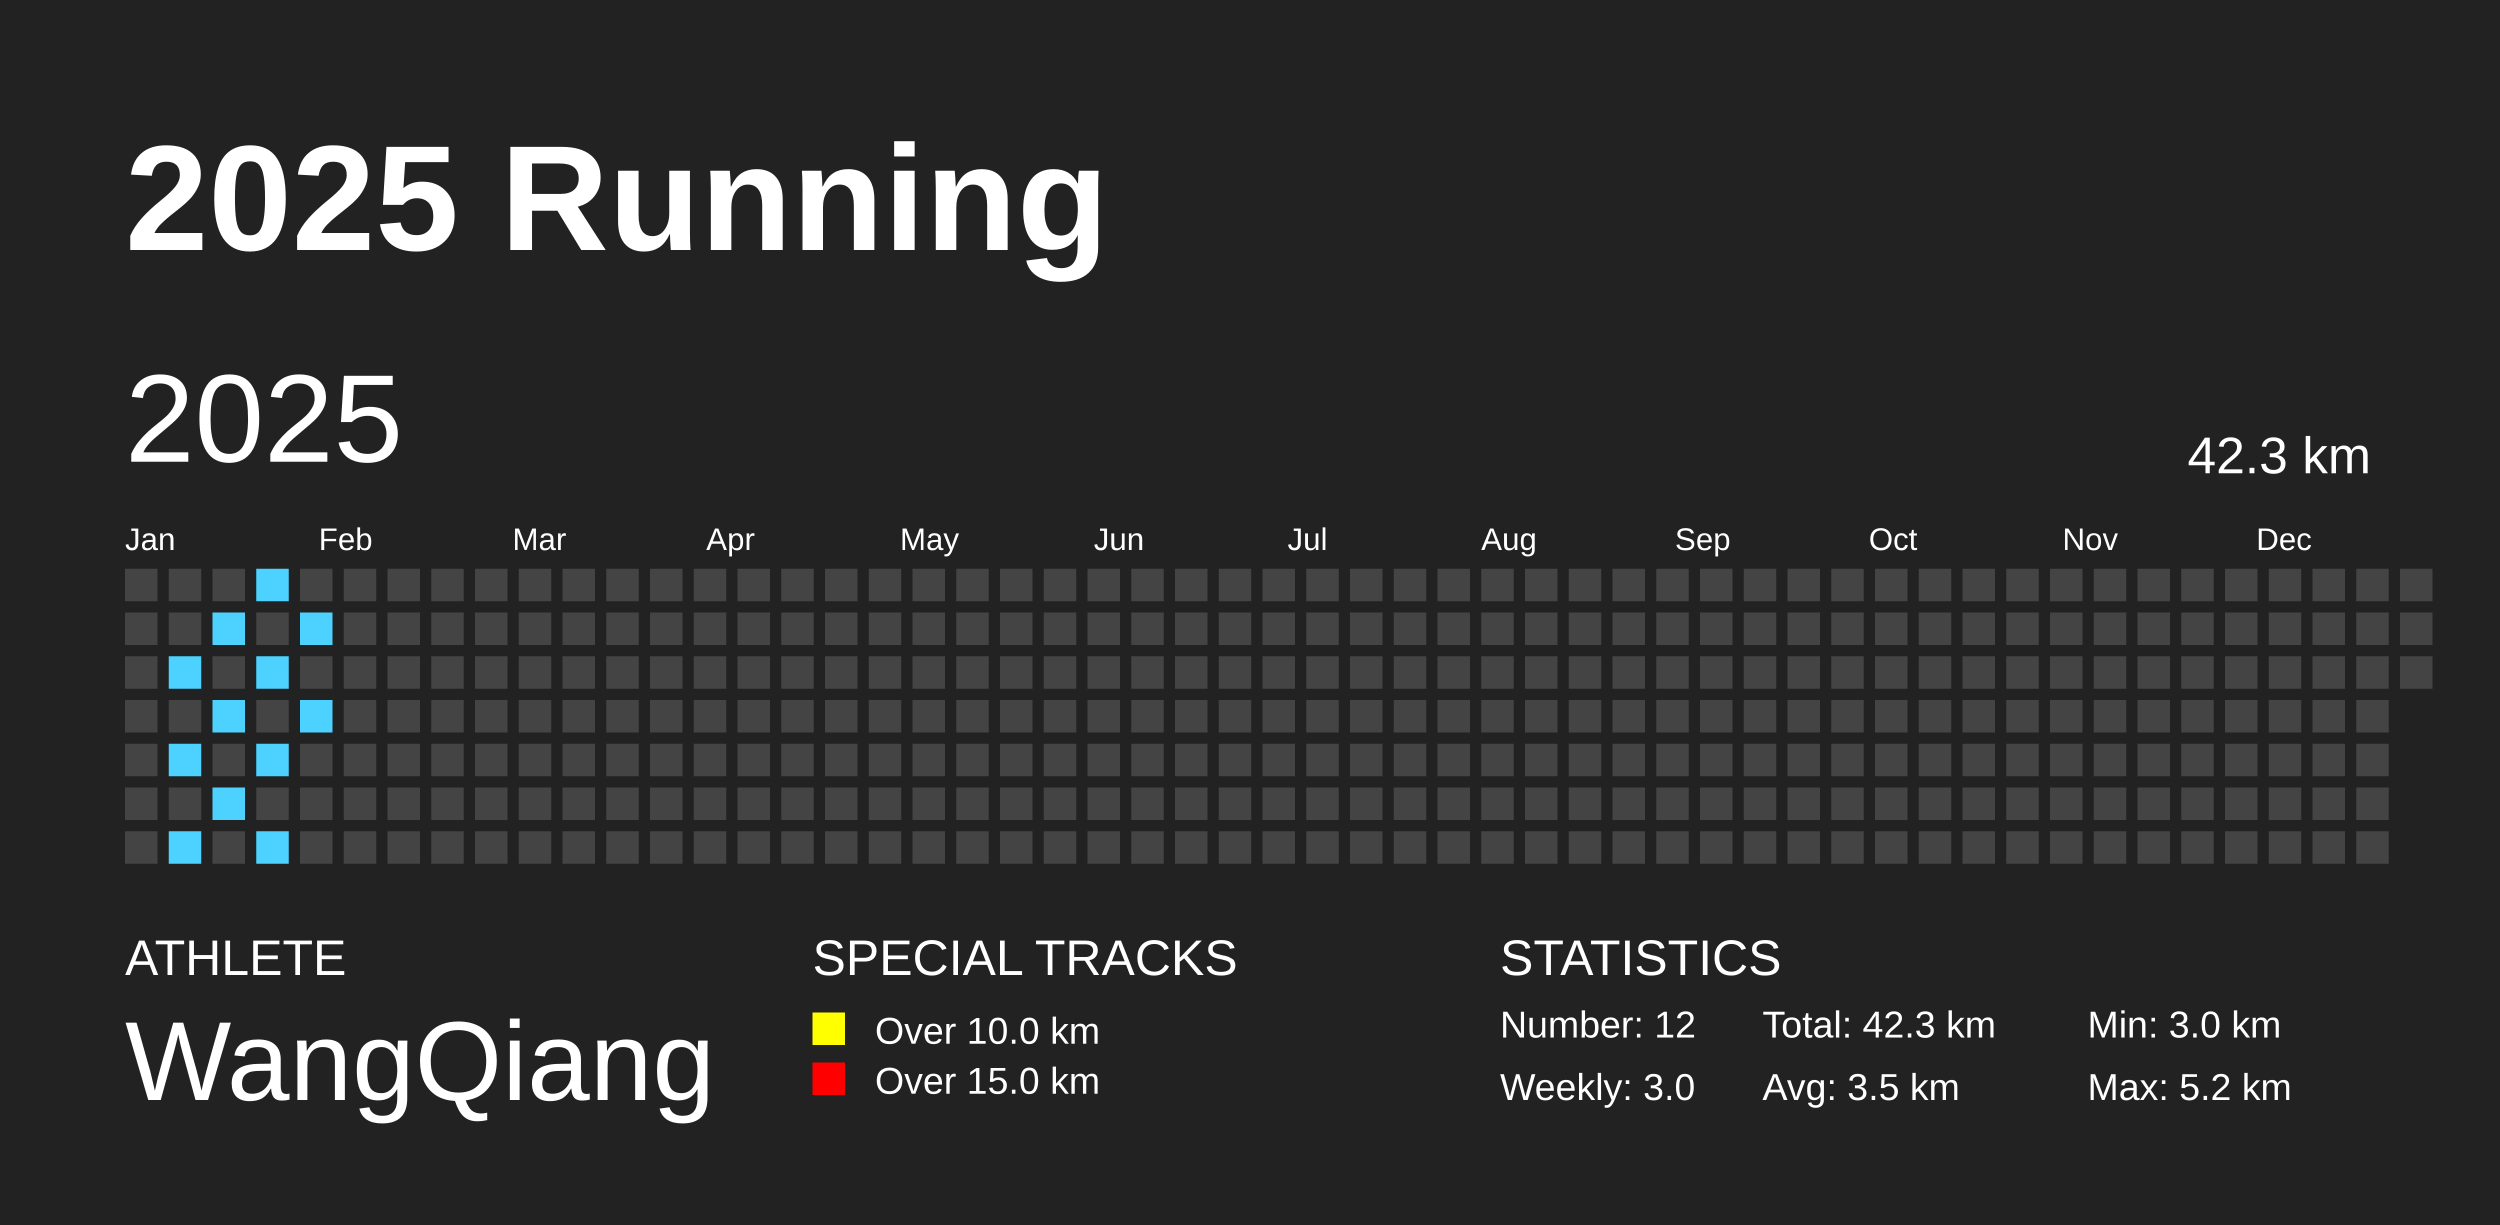
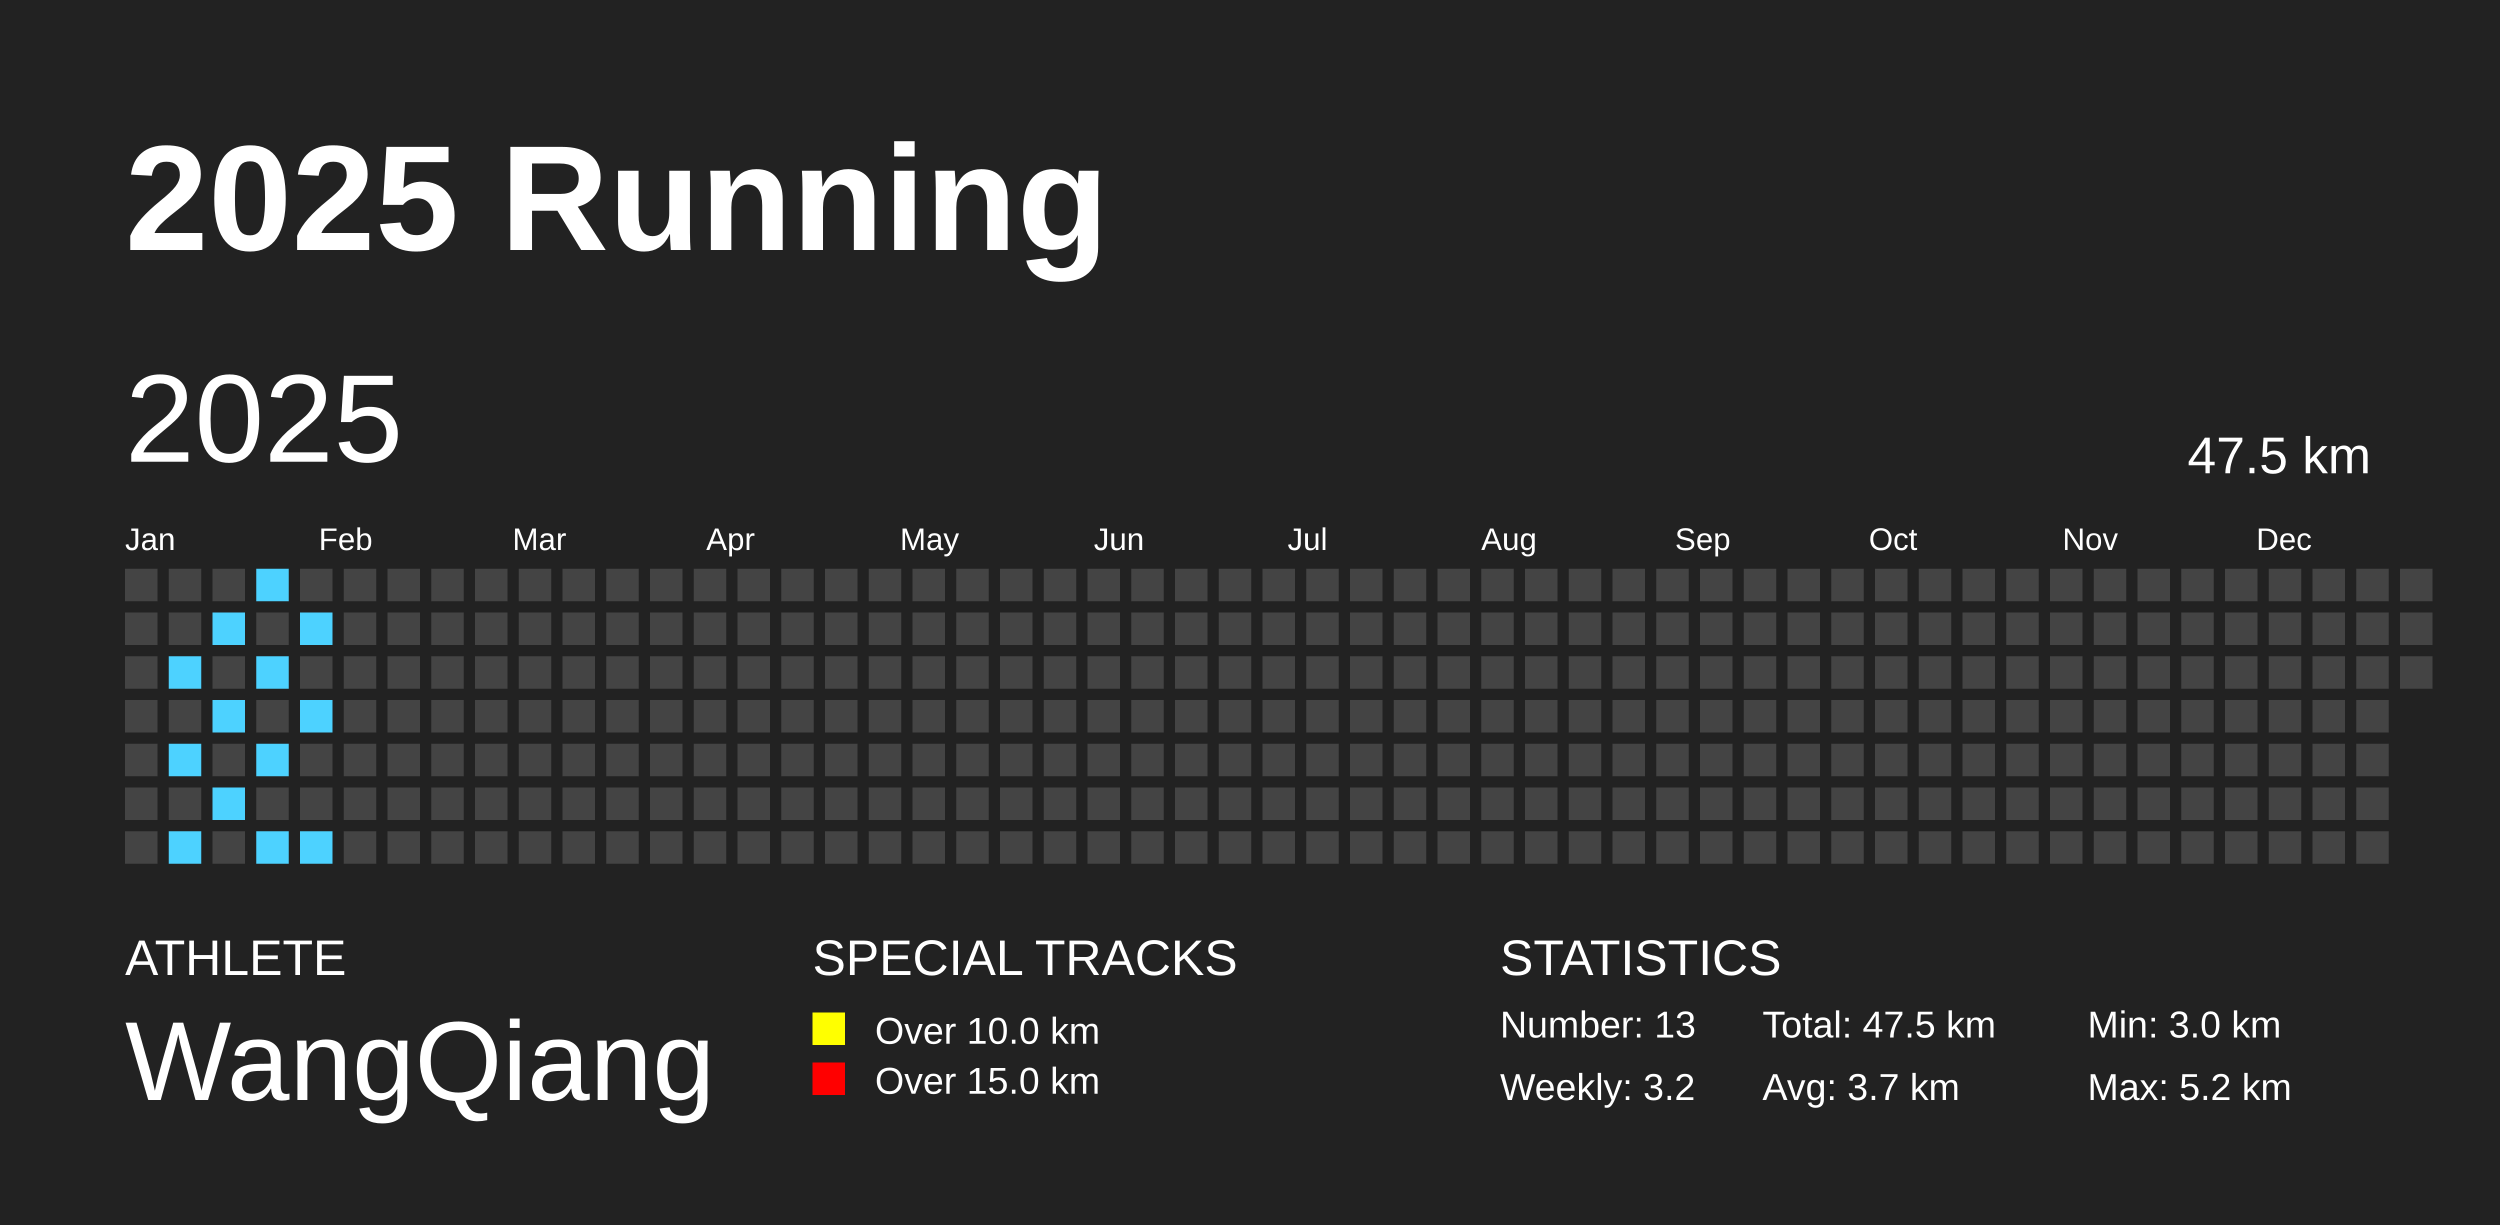
<svg xmlns="http://www.w3.org/2000/svg" baseProfile="full" height="98mm" version="1.1" viewBox="0,0,200,98" width="200mm">
  <defs />
  <rect fill="#222222" height="98" width="200" x="0" y="0" />
  <text fill="#FFFFFF" style="font-size:12px; font-family:Arial; font-weight:bold;" x="10" y="20">2025 Running</text>
  <text fill="#FFFFFF" style="font-size:4px; font-family:Arial" x="10" y="78">ATHLETE</text>
  <text fill="#FFFFFF" style="font-size:9px; font-family:Arial" x="10" y="88">WangQiang</text>
  <text fill="#FFFFFF" style="font-size:4px; font-family:Arial" x="65" y="78">SPECIAL TRACKS</text>
  <rect fill="yellow" height="2.6" width="2.6" x="65" y="81" />
  <text fill="#FFFFFF" style="font-size:3px; font-family:Arial" x="70" y="83.5">Over 10.0 km</text>
  <rect fill="red" height="2.6" width="2.6" x="65" y="85" />
  <text fill="#FFFFFF" style="font-size:3px; font-family:Arial" x="70" y="87.5">Over 15.0 km</text>
  <text fill="#FFFFFF" style="font-size:4px; font-family:Arial" x="120" y="78">STATISTICS</text>
-   <text fill="#FFFFFF" style="font-size:3px; font-family:Arial" x="120" y="83">Number: 12</text>
-   <text fill="#FFFFFF" style="font-size:3px; font-family:Arial" x="120" y="88">Weekly: 3.0</text>
-   <text fill="#FFFFFF" style="font-size:3px; font-family:Arial" x="141" y="83">Total: 42.3 km</text>
-   <text fill="#FFFFFF" style="font-size:3px; font-family:Arial" x="141" y="88">Avg: 3.5 km</text>
+   <text fill="#FFFFFF" style="font-size:3px; font-family:Arial" x="120" y="83">Number: 13</text>
+   <text fill="#FFFFFF" style="font-size:3px; font-family:Arial" x="120" y="88">Weekly: 3.2</text>
+   <text fill="#FFFFFF" style="font-size:3px; font-family:Arial" x="141" y="83">Total: 47.5 km</text>
+   <text fill="#FFFFFF" style="font-size:3px; font-family:Arial" x="141" y="88">Avg: 3.7 km</text>
  <text fill="#FFFFFF" style="font-size:3px; font-family:Arial" x="167" y="83">Min: 3.0 km</text>
  <text fill="#FFFFFF" style="font-size:3px; font-family:Arial" x="167" y="88">Max: 5.2 km</text>
  <text dominant-baseline="hanging" fill="#FFFFFF" style="font-size:10.0px; font-family:Arial;" x="10" y="30">2025</text>
-   <text dominant-baseline="hanging" fill="#FFFFFF" style="font-size:4.125px; font-family:Arial;" x="175" y="35">42.3 km</text>
+   <text dominant-baseline="hanging" fill="#FFFFFF" style="font-size:4.125px; font-family:Arial;" x="175" y="35">47.5 km</text>
  <text fill="#FFFFFF" style="font-size:2.5px; font-family:Arial" x="10.0" y="44">Jan</text>
  <text fill="#FFFFFF" style="font-size:2.5px; font-family:Arial" x="25.5" y="44">Feb</text>
  <text fill="#FFFFFF" style="font-size:2.5px; font-family:Arial" x="41.0" y="44">Mar</text>
  <text fill="#FFFFFF" style="font-size:2.5px; font-family:Arial" x="56.5" y="44">Apr</text>
  <text fill="#FFFFFF" style="font-size:2.5px; font-family:Arial" x="72.0" y="44">May</text>
  <text fill="#FFFFFF" style="font-size:2.5px; font-family:Arial" x="87.5" y="44">Jun</text>
  <text fill="#FFFFFF" style="font-size:2.5px; font-family:Arial" x="103.0" y="44">Jul</text>
  <text fill="#FFFFFF" style="font-size:2.5px; font-family:Arial" x="118.5" y="44">Aug</text>
  <text fill="#FFFFFF" style="font-size:2.5px; font-family:Arial" x="134.0" y="44">Sep</text>
  <text fill="#FFFFFF" style="font-size:2.5px; font-family:Arial" x="149.5" y="44">Oct</text>
  <text fill="#FFFFFF" style="font-size:2.5px; font-family:Arial" x="165.0" y="44">Nov</text>
  <text fill="#FFFFFF" style="font-size:2.5px; font-family:Arial" x="180.5" y="44">Dec</text>
  <rect fill="#444444" height="2.6" width="2.6" x="10.0" y="45.5" />
  <rect fill="#444444" height="2.6" width="2.6" x="10.0" y="49.0" />
  <rect fill="#444444" height="2.6" width="2.6" x="10.0" y="52.5" />
  <rect fill="#444444" height="2.6" width="2.6" x="10.0" y="56.0" />
  <rect fill="#444444" height="2.6" width="2.6" x="10.0" y="59.5" />
  <rect fill="#444444" height="2.6" width="2.6" x="10.0" y="63.0" />
  <rect fill="#444444" height="2.6" width="2.6" x="10.0" y="66.5" />
  <rect fill="#444444" height="2.6" width="2.6" x="13.5" y="45.5" />
  <rect fill="#444444" height="2.6" width="2.6" x="13.5" y="49.0" />
  <rect fill="#4DD2FF" height="2.6" width="2.6" x="13.5" y="52.5" />
  <rect fill="#444444" height="2.6" width="2.6" x="13.5" y="56.0" />
  <rect fill="#4DD2FF" height="2.6" width="2.6" x="13.5" y="59.5" />
  <rect fill="#444444" height="2.6" width="2.6" x="13.5" y="63.0" />
  <rect fill="#4DD2FF" height="2.6" width="2.6" x="13.5" y="66.5" />
  <rect fill="#444444" height="2.6" width="2.6" x="17.0" y="45.5" />
  <rect fill="#4DD2FF" height="2.6" width="2.6" x="17.0" y="49.0" />
  <rect fill="#444444" height="2.6" width="2.6" x="17.0" y="52.5" />
  <rect fill="#4DD2FF" height="2.6" width="2.6" x="17.0" y="56.0" />
  <rect fill="#444444" height="2.6" width="2.6" x="17.0" y="59.5" />
  <rect fill="#4DD2FF" height="2.6" width="2.6" x="17.0" y="63.0" />
  <rect fill="#444444" height="2.6" width="2.6" x="17.0" y="66.5" />
  <rect fill="#4DD2FF" height="2.6" width="2.6" x="20.5" y="45.5" />
  <rect fill="#444444" height="2.6" width="2.6" x="20.5" y="49.0" />
  <rect fill="#4DD2FF" height="2.6" width="2.6" x="20.5" y="52.5" />
  <rect fill="#444444" height="2.6" width="2.6" x="20.5" y="56.0" />
  <rect fill="#4DD2FF" height="2.6" width="2.6" x="20.5" y="59.5" />
  <rect fill="#444444" height="2.6" width="2.6" x="20.5" y="63.0" />
  <rect fill="#4DD2FF" height="2.6" width="2.6" x="20.5" y="66.5" />
  <rect fill="#444444" height="2.6" width="2.6" x="24.0" y="45.5" />
  <rect fill="#4DD2FF" height="2.6" width="2.6" x="24.0" y="49.0" />
  <rect fill="#444444" height="2.6" width="2.6" x="24.0" y="52.5" />
  <rect fill="#4DD2FF" height="2.6" width="2.6" x="24.0" y="56.0" />
  <rect fill="#444444" height="2.6" width="2.6" x="24.0" y="59.5" />
  <rect fill="#444444" height="2.6" width="2.6" x="24.0" y="63.0" />
-   <rect fill="#444444" height="2.6" width="2.6" x="24.0" y="66.5" />
+   <rect fill="#4DD2FF" height="2.6" width="2.6" x="24.0" y="66.5" />
  <rect fill="#444444" height="2.6" width="2.6" x="27.5" y="45.5" />
  <rect fill="#444444" height="2.6" width="2.6" x="27.5" y="49.0" />
  <rect fill="#444444" height="2.6" width="2.6" x="27.5" y="52.5" />
  <rect fill="#444444" height="2.6" width="2.6" x="27.5" y="56.0" />
  <rect fill="#444444" height="2.6" width="2.6" x="27.5" y="59.5" />
  <rect fill="#444444" height="2.6" width="2.6" x="27.5" y="63.0" />
  <rect fill="#444444" height="2.6" width="2.6" x="27.5" y="66.5" />
  <rect fill="#444444" height="2.6" width="2.6" x="31.0" y="45.5" />
  <rect fill="#444444" height="2.6" width="2.6" x="31.0" y="49.0" />
  <rect fill="#444444" height="2.6" width="2.6" x="31.0" y="52.5" />
  <rect fill="#444444" height="2.6" width="2.6" x="31.0" y="56.0" />
  <rect fill="#444444" height="2.6" width="2.6" x="31.0" y="59.5" />
  <rect fill="#444444" height="2.6" width="2.6" x="31.0" y="63.0" />
  <rect fill="#444444" height="2.6" width="2.6" x="31.0" y="66.5" />
  <rect fill="#444444" height="2.6" width="2.6" x="34.5" y="45.5" />
  <rect fill="#444444" height="2.6" width="2.6" x="34.5" y="49.0" />
  <rect fill="#444444" height="2.6" width="2.6" x="34.5" y="52.5" />
  <rect fill="#444444" height="2.6" width="2.6" x="34.5" y="56.0" />
  <rect fill="#444444" height="2.6" width="2.6" x="34.5" y="59.5" />
  <rect fill="#444444" height="2.6" width="2.6" x="34.5" y="63.0" />
  <rect fill="#444444" height="2.6" width="2.6" x="34.5" y="66.5" />
  <rect fill="#444444" height="2.6" width="2.6" x="38.0" y="45.5" />
  <rect fill="#444444" height="2.6" width="2.6" x="38.0" y="49.0" />
  <rect fill="#444444" height="2.6" width="2.6" x="38.0" y="52.5" />
  <rect fill="#444444" height="2.6" width="2.6" x="38.0" y="56.0" />
  <rect fill="#444444" height="2.6" width="2.6" x="38.0" y="59.5" />
  <rect fill="#444444" height="2.6" width="2.6" x="38.0" y="63.0" />
  <rect fill="#444444" height="2.6" width="2.6" x="38.0" y="66.5" />
  <rect fill="#444444" height="2.6" width="2.6" x="41.5" y="45.5" />
  <rect fill="#444444" height="2.6" width="2.6" x="41.5" y="49.0" />
  <rect fill="#444444" height="2.6" width="2.6" x="41.5" y="52.5" />
  <rect fill="#444444" height="2.6" width="2.6" x="41.5" y="56.0" />
  <rect fill="#444444" height="2.6" width="2.6" x="41.5" y="59.5" />
  <rect fill="#444444" height="2.6" width="2.6" x="41.5" y="63.0" />
  <rect fill="#444444" height="2.6" width="2.6" x="41.5" y="66.5" />
  <rect fill="#444444" height="2.6" width="2.6" x="45.0" y="45.5" />
  <rect fill="#444444" height="2.6" width="2.6" x="45.0" y="49.0" />
  <rect fill="#444444" height="2.6" width="2.6" x="45.0" y="52.5" />
  <rect fill="#444444" height="2.6" width="2.6" x="45.0" y="56.0" />
  <rect fill="#444444" height="2.6" width="2.6" x="45.0" y="59.5" />
  <rect fill="#444444" height="2.6" width="2.6" x="45.0" y="63.0" />
  <rect fill="#444444" height="2.6" width="2.6" x="45.0" y="66.5" />
  <rect fill="#444444" height="2.6" width="2.6" x="48.5" y="45.5" />
  <rect fill="#444444" height="2.6" width="2.6" x="48.5" y="49.0" />
  <rect fill="#444444" height="2.6" width="2.6" x="48.5" y="52.5" />
  <rect fill="#444444" height="2.6" width="2.6" x="48.5" y="56.0" />
  <rect fill="#444444" height="2.6" width="2.6" x="48.5" y="59.5" />
  <rect fill="#444444" height="2.6" width="2.6" x="48.5" y="63.0" />
  <rect fill="#444444" height="2.6" width="2.6" x="48.5" y="66.5" />
  <rect fill="#444444" height="2.6" width="2.6" x="52.0" y="45.5" />
  <rect fill="#444444" height="2.6" width="2.6" x="52.0" y="49.0" />
  <rect fill="#444444" height="2.6" width="2.6" x="52.0" y="52.5" />
  <rect fill="#444444" height="2.6" width="2.6" x="52.0" y="56.0" />
  <rect fill="#444444" height="2.6" width="2.6" x="52.0" y="59.5" />
  <rect fill="#444444" height="2.6" width="2.6" x="52.0" y="63.0" />
  <rect fill="#444444" height="2.6" width="2.6" x="52.0" y="66.5" />
  <rect fill="#444444" height="2.6" width="2.6" x="55.5" y="45.5" />
  <rect fill="#444444" height="2.6" width="2.6" x="55.5" y="49.0" />
  <rect fill="#444444" height="2.6" width="2.6" x="55.5" y="52.5" />
  <rect fill="#444444" height="2.6" width="2.6" x="55.5" y="56.0" />
  <rect fill="#444444" height="2.6" width="2.6" x="55.5" y="59.5" />
  <rect fill="#444444" height="2.6" width="2.6" x="55.5" y="63.0" />
  <rect fill="#444444" height="2.6" width="2.6" x="55.5" y="66.5" />
  <rect fill="#444444" height="2.6" width="2.6" x="59.0" y="45.5" />
  <rect fill="#444444" height="2.6" width="2.6" x="59.0" y="49.0" />
  <rect fill="#444444" height="2.6" width="2.6" x="59.0" y="52.5" />
  <rect fill="#444444" height="2.6" width="2.6" x="59.0" y="56.0" />
  <rect fill="#444444" height="2.6" width="2.6" x="59.0" y="59.5" />
  <rect fill="#444444" height="2.6" width="2.6" x="59.0" y="63.0" />
  <rect fill="#444444" height="2.6" width="2.6" x="59.0" y="66.5" />
  <rect fill="#444444" height="2.6" width="2.6" x="62.5" y="45.5" />
  <rect fill="#444444" height="2.6" width="2.6" x="62.5" y="49.0" />
  <rect fill="#444444" height="2.6" width="2.6" x="62.5" y="52.5" />
  <rect fill="#444444" height="2.6" width="2.6" x="62.5" y="56.0" />
  <rect fill="#444444" height="2.6" width="2.6" x="62.5" y="59.5" />
  <rect fill="#444444" height="2.6" width="2.6" x="62.5" y="63.0" />
  <rect fill="#444444" height="2.6" width="2.6" x="62.5" y="66.5" />
  <rect fill="#444444" height="2.6" width="2.6" x="66.0" y="45.5" />
  <rect fill="#444444" height="2.6" width="2.6" x="66.0" y="49.0" />
  <rect fill="#444444" height="2.6" width="2.6" x="66.0" y="52.5" />
  <rect fill="#444444" height="2.6" width="2.6" x="66.0" y="56.0" />
  <rect fill="#444444" height="2.6" width="2.6" x="66.0" y="59.5" />
  <rect fill="#444444" height="2.6" width="2.6" x="66.0" y="63.0" />
  <rect fill="#444444" height="2.6" width="2.6" x="66.0" y="66.5" />
  <rect fill="#444444" height="2.6" width="2.6" x="69.5" y="45.5" />
  <rect fill="#444444" height="2.6" width="2.6" x="69.5" y="49.0" />
  <rect fill="#444444" height="2.6" width="2.6" x="69.5" y="52.5" />
  <rect fill="#444444" height="2.6" width="2.6" x="69.5" y="56.0" />
  <rect fill="#444444" height="2.6" width="2.6" x="69.5" y="59.5" />
  <rect fill="#444444" height="2.6" width="2.6" x="69.5" y="63.0" />
  <rect fill="#444444" height="2.6" width="2.6" x="69.5" y="66.5" />
  <rect fill="#444444" height="2.6" width="2.6" x="73.0" y="45.5" />
  <rect fill="#444444" height="2.6" width="2.6" x="73.0" y="49.0" />
  <rect fill="#444444" height="2.6" width="2.6" x="73.0" y="52.5" />
  <rect fill="#444444" height="2.6" width="2.6" x="73.0" y="56.0" />
  <rect fill="#444444" height="2.6" width="2.6" x="73.0" y="59.5" />
  <rect fill="#444444" height="2.6" width="2.6" x="73.0" y="63.0" />
  <rect fill="#444444" height="2.6" width="2.6" x="73.0" y="66.5" />
  <rect fill="#444444" height="2.6" width="2.6" x="76.5" y="45.5" />
  <rect fill="#444444" height="2.6" width="2.6" x="76.5" y="49.0" />
  <rect fill="#444444" height="2.6" width="2.6" x="76.5" y="52.5" />
  <rect fill="#444444" height="2.6" width="2.6" x="76.5" y="56.0" />
  <rect fill="#444444" height="2.6" width="2.6" x="76.5" y="59.5" />
  <rect fill="#444444" height="2.6" width="2.6" x="76.5" y="63.0" />
  <rect fill="#444444" height="2.6" width="2.6" x="76.5" y="66.5" />
  <rect fill="#444444" height="2.6" width="2.6" x="80.0" y="45.5" />
  <rect fill="#444444" height="2.6" width="2.6" x="80.0" y="49.0" />
  <rect fill="#444444" height="2.6" width="2.6" x="80.0" y="52.5" />
  <rect fill="#444444" height="2.6" width="2.6" x="80.0" y="56.0" />
  <rect fill="#444444" height="2.6" width="2.6" x="80.0" y="59.5" />
  <rect fill="#444444" height="2.6" width="2.6" x="80.0" y="63.0" />
  <rect fill="#444444" height="2.6" width="2.6" x="80.0" y="66.5" />
  <rect fill="#444444" height="2.6" width="2.6" x="83.5" y="45.5" />
  <rect fill="#444444" height="2.6" width="2.6" x="83.5" y="49.0" />
  <rect fill="#444444" height="2.6" width="2.6" x="83.5" y="52.5" />
  <rect fill="#444444" height="2.6" width="2.6" x="83.5" y="56.0" />
  <rect fill="#444444" height="2.6" width="2.6" x="83.5" y="59.5" />
  <rect fill="#444444" height="2.6" width="2.6" x="83.5" y="63.0" />
  <rect fill="#444444" height="2.6" width="2.6" x="83.5" y="66.5" />
  <rect fill="#444444" height="2.6" width="2.6" x="87.0" y="45.5" />
  <rect fill="#444444" height="2.6" width="2.6" x="87.0" y="49.0" />
  <rect fill="#444444" height="2.6" width="2.6" x="87.0" y="52.5" />
  <rect fill="#444444" height="2.6" width="2.6" x="87.0" y="56.0" />
  <rect fill="#444444" height="2.6" width="2.6" x="87.0" y="59.5" />
  <rect fill="#444444" height="2.6" width="2.6" x="87.0" y="63.0" />
  <rect fill="#444444" height="2.6" width="2.6" x="87.0" y="66.5" />
  <rect fill="#444444" height="2.6" width="2.6" x="90.5" y="45.5" />
  <rect fill="#444444" height="2.6" width="2.6" x="90.5" y="49.0" />
  <rect fill="#444444" height="2.6" width="2.6" x="90.5" y="52.5" />
  <rect fill="#444444" height="2.6" width="2.6" x="90.5" y="56.0" />
  <rect fill="#444444" height="2.6" width="2.6" x="90.5" y="59.5" />
  <rect fill="#444444" height="2.6" width="2.6" x="90.5" y="63.0" />
  <rect fill="#444444" height="2.6" width="2.6" x="90.5" y="66.5" />
  <rect fill="#444444" height="2.6" width="2.6" x="94.0" y="45.5" />
  <rect fill="#444444" height="2.6" width="2.6" x="94.0" y="49.0" />
  <rect fill="#444444" height="2.6" width="2.6" x="94.0" y="52.5" />
  <rect fill="#444444" height="2.6" width="2.6" x="94.0" y="56.0" />
  <rect fill="#444444" height="2.6" width="2.6" x="94.0" y="59.5" />
  <rect fill="#444444" height="2.6" width="2.6" x="94.0" y="63.0" />
  <rect fill="#444444" height="2.6" width="2.6" x="94.0" y="66.5" />
  <rect fill="#444444" height="2.6" width="2.6" x="97.5" y="45.5" />
  <rect fill="#444444" height="2.6" width="2.6" x="97.5" y="49.0" />
  <rect fill="#444444" height="2.6" width="2.6" x="97.5" y="52.5" />
  <rect fill="#444444" height="2.6" width="2.6" x="97.5" y="56.0" />
  <rect fill="#444444" height="2.6" width="2.6" x="97.5" y="59.5" />
  <rect fill="#444444" height="2.6" width="2.6" x="97.5" y="63.0" />
  <rect fill="#444444" height="2.6" width="2.6" x="97.5" y="66.5" />
  <rect fill="#444444" height="2.6" width="2.6" x="101.0" y="45.5" />
  <rect fill="#444444" height="2.6" width="2.6" x="101.0" y="49.0" />
  <rect fill="#444444" height="2.6" width="2.6" x="101.0" y="52.5" />
  <rect fill="#444444" height="2.6" width="2.6" x="101.0" y="56.0" />
  <rect fill="#444444" height="2.6" width="2.6" x="101.0" y="59.5" />
  <rect fill="#444444" height="2.6" width="2.6" x="101.0" y="63.0" />
  <rect fill="#444444" height="2.6" width="2.6" x="101.0" y="66.5" />
  <rect fill="#444444" height="2.6" width="2.6" x="104.5" y="45.5" />
  <rect fill="#444444" height="2.6" width="2.6" x="104.5" y="49.0" />
  <rect fill="#444444" height="2.6" width="2.6" x="104.5" y="52.5" />
  <rect fill="#444444" height="2.6" width="2.6" x="104.5" y="56.0" />
  <rect fill="#444444" height="2.6" width="2.6" x="104.5" y="59.5" />
  <rect fill="#444444" height="2.6" width="2.6" x="104.5" y="63.0" />
  <rect fill="#444444" height="2.6" width="2.6" x="104.5" y="66.5" />
  <rect fill="#444444" height="2.6" width="2.6" x="108.0" y="45.5" />
  <rect fill="#444444" height="2.6" width="2.6" x="108.0" y="49.0" />
  <rect fill="#444444" height="2.6" width="2.6" x="108.0" y="52.5" />
  <rect fill="#444444" height="2.6" width="2.6" x="108.0" y="56.0" />
  <rect fill="#444444" height="2.6" width="2.6" x="108.0" y="59.5" />
  <rect fill="#444444" height="2.6" width="2.6" x="108.0" y="63.0" />
  <rect fill="#444444" height="2.6" width="2.6" x="108.0" y="66.5" />
  <rect fill="#444444" height="2.6" width="2.6" x="111.5" y="45.5" />
  <rect fill="#444444" height="2.6" width="2.6" x="111.5" y="49.0" />
  <rect fill="#444444" height="2.6" width="2.6" x="111.5" y="52.5" />
  <rect fill="#444444" height="2.6" width="2.6" x="111.5" y="56.0" />
  <rect fill="#444444" height="2.6" width="2.6" x="111.5" y="59.5" />
  <rect fill="#444444" height="2.6" width="2.6" x="111.5" y="63.0" />
  <rect fill="#444444" height="2.6" width="2.6" x="111.5" y="66.5" />
  <rect fill="#444444" height="2.6" width="2.6" x="115.0" y="45.5" />
  <rect fill="#444444" height="2.6" width="2.6" x="115.0" y="49.0" />
  <rect fill="#444444" height="2.6" width="2.6" x="115.0" y="52.5" />
  <rect fill="#444444" height="2.6" width="2.6" x="115.0" y="56.0" />
  <rect fill="#444444" height="2.6" width="2.6" x="115.0" y="59.5" />
  <rect fill="#444444" height="2.6" width="2.6" x="115.0" y="63.0" />
  <rect fill="#444444" height="2.6" width="2.6" x="115.0" y="66.5" />
  <rect fill="#444444" height="2.6" width="2.6" x="118.5" y="45.5" />
  <rect fill="#444444" height="2.6" width="2.6" x="118.5" y="49.0" />
  <rect fill="#444444" height="2.6" width="2.6" x="118.5" y="52.5" />
  <rect fill="#444444" height="2.6" width="2.6" x="118.5" y="56.0" />
  <rect fill="#444444" height="2.6" width="2.6" x="118.5" y="59.5" />
  <rect fill="#444444" height="2.6" width="2.6" x="118.5" y="63.0" />
  <rect fill="#444444" height="2.6" width="2.6" x="118.5" y="66.5" />
  <rect fill="#444444" height="2.6" width="2.6" x="122.0" y="45.5" />
  <rect fill="#444444" height="2.6" width="2.6" x="122.0" y="49.0" />
  <rect fill="#444444" height="2.6" width="2.6" x="122.0" y="52.5" />
  <rect fill="#444444" height="2.6" width="2.6" x="122.0" y="56.0" />
  <rect fill="#444444" height="2.6" width="2.6" x="122.0" y="59.5" />
  <rect fill="#444444" height="2.6" width="2.6" x="122.0" y="63.0" />
  <rect fill="#444444" height="2.6" width="2.6" x="122.0" y="66.5" />
  <rect fill="#444444" height="2.6" width="2.6" x="125.5" y="45.5" />
  <rect fill="#444444" height="2.6" width="2.6" x="125.5" y="49.0" />
  <rect fill="#444444" height="2.6" width="2.6" x="125.5" y="52.5" />
  <rect fill="#444444" height="2.6" width="2.6" x="125.5" y="56.0" />
  <rect fill="#444444" height="2.6" width="2.6" x="125.5" y="59.5" />
  <rect fill="#444444" height="2.6" width="2.6" x="125.5" y="63.0" />
  <rect fill="#444444" height="2.6" width="2.6" x="125.5" y="66.5" />
  <rect fill="#444444" height="2.6" width="2.6" x="129.0" y="45.5" />
  <rect fill="#444444" height="2.6" width="2.6" x="129.0" y="49.0" />
  <rect fill="#444444" height="2.6" width="2.6" x="129.0" y="52.5" />
  <rect fill="#444444" height="2.6" width="2.6" x="129.0" y="56.0" />
  <rect fill="#444444" height="2.6" width="2.6" x="129.0" y="59.5" />
  <rect fill="#444444" height="2.6" width="2.6" x="129.0" y="63.0" />
  <rect fill="#444444" height="2.6" width="2.6" x="129.0" y="66.5" />
  <rect fill="#444444" height="2.6" width="2.6" x="132.5" y="45.5" />
  <rect fill="#444444" height="2.6" width="2.6" x="132.5" y="49.0" />
  <rect fill="#444444" height="2.6" width="2.6" x="132.5" y="52.5" />
  <rect fill="#444444" height="2.6" width="2.6" x="132.5" y="56.0" />
  <rect fill="#444444" height="2.6" width="2.6" x="132.5" y="59.5" />
  <rect fill="#444444" height="2.6" width="2.6" x="132.5" y="63.0" />
  <rect fill="#444444" height="2.6" width="2.6" x="132.5" y="66.5" />
  <rect fill="#444444" height="2.6" width="2.6" x="136.0" y="45.5" />
  <rect fill="#444444" height="2.6" width="2.6" x="136.0" y="49.0" />
  <rect fill="#444444" height="2.6" width="2.6" x="136.0" y="52.5" />
  <rect fill="#444444" height="2.6" width="2.6" x="136.0" y="56.0" />
  <rect fill="#444444" height="2.6" width="2.6" x="136.0" y="59.5" />
  <rect fill="#444444" height="2.6" width="2.6" x="136.0" y="63.0" />
  <rect fill="#444444" height="2.6" width="2.6" x="136.0" y="66.5" />
  <rect fill="#444444" height="2.6" width="2.6" x="139.5" y="45.5" />
  <rect fill="#444444" height="2.6" width="2.6" x="139.5" y="49.0" />
  <rect fill="#444444" height="2.6" width="2.6" x="139.5" y="52.5" />
  <rect fill="#444444" height="2.6" width="2.6" x="139.5" y="56.0" />
  <rect fill="#444444" height="2.6" width="2.6" x="139.5" y="59.5" />
  <rect fill="#444444" height="2.6" width="2.6" x="139.5" y="63.0" />
  <rect fill="#444444" height="2.6" width="2.6" x="139.5" y="66.5" />
  <rect fill="#444444" height="2.6" width="2.6" x="143.0" y="45.5" />
  <rect fill="#444444" height="2.6" width="2.6" x="143.0" y="49.0" />
  <rect fill="#444444" height="2.6" width="2.6" x="143.0" y="52.5" />
  <rect fill="#444444" height="2.6" width="2.6" x="143.0" y="56.0" />
  <rect fill="#444444" height="2.6" width="2.6" x="143.0" y="59.5" />
  <rect fill="#444444" height="2.6" width="2.6" x="143.0" y="63.0" />
  <rect fill="#444444" height="2.6" width="2.6" x="143.0" y="66.5" />
  <rect fill="#444444" height="2.6" width="2.6" x="146.5" y="45.5" />
  <rect fill="#444444" height="2.6" width="2.6" x="146.5" y="49.0" />
  <rect fill="#444444" height="2.6" width="2.6" x="146.5" y="52.5" />
  <rect fill="#444444" height="2.6" width="2.6" x="146.5" y="56.0" />
  <rect fill="#444444" height="2.6" width="2.6" x="146.5" y="59.5" />
  <rect fill="#444444" height="2.6" width="2.6" x="146.5" y="63.0" />
  <rect fill="#444444" height="2.6" width="2.6" x="146.5" y="66.5" />
  <rect fill="#444444" height="2.6" width="2.6" x="150.0" y="45.5" />
  <rect fill="#444444" height="2.6" width="2.6" x="150.0" y="49.0" />
  <rect fill="#444444" height="2.6" width="2.6" x="150.0" y="52.5" />
  <rect fill="#444444" height="2.6" width="2.6" x="150.0" y="56.0" />
  <rect fill="#444444" height="2.6" width="2.6" x="150.0" y="59.5" />
  <rect fill="#444444" height="2.6" width="2.6" x="150.0" y="63.0" />
  <rect fill="#444444" height="2.6" width="2.6" x="150.0" y="66.5" />
  <rect fill="#444444" height="2.6" width="2.6" x="153.5" y="45.5" />
  <rect fill="#444444" height="2.6" width="2.6" x="153.5" y="49.0" />
  <rect fill="#444444" height="2.6" width="2.6" x="153.5" y="52.5" />
  <rect fill="#444444" height="2.6" width="2.6" x="153.5" y="56.0" />
  <rect fill="#444444" height="2.6" width="2.6" x="153.5" y="59.5" />
  <rect fill="#444444" height="2.6" width="2.6" x="153.5" y="63.0" />
  <rect fill="#444444" height="2.6" width="2.6" x="153.5" y="66.5" />
  <rect fill="#444444" height="2.6" width="2.6" x="157.0" y="45.5" />
  <rect fill="#444444" height="2.6" width="2.6" x="157.0" y="49.0" />
  <rect fill="#444444" height="2.6" width="2.6" x="157.0" y="52.5" />
  <rect fill="#444444" height="2.6" width="2.6" x="157.0" y="56.0" />
  <rect fill="#444444" height="2.6" width="2.6" x="157.0" y="59.5" />
  <rect fill="#444444" height="2.6" width="2.6" x="157.0" y="63.0" />
  <rect fill="#444444" height="2.6" width="2.6" x="157.0" y="66.5" />
  <rect fill="#444444" height="2.6" width="2.6" x="160.5" y="45.5" />
  <rect fill="#444444" height="2.6" width="2.6" x="160.5" y="49.0" />
  <rect fill="#444444" height="2.6" width="2.6" x="160.5" y="52.5" />
  <rect fill="#444444" height="2.6" width="2.6" x="160.5" y="56.0" />
  <rect fill="#444444" height="2.6" width="2.6" x="160.5" y="59.5" />
  <rect fill="#444444" height="2.6" width="2.6" x="160.5" y="63.0" />
  <rect fill="#444444" height="2.6" width="2.6" x="160.5" y="66.5" />
  <rect fill="#444444" height="2.6" width="2.6" x="164.0" y="45.5" />
  <rect fill="#444444" height="2.6" width="2.6" x="164.0" y="49.0" />
  <rect fill="#444444" height="2.6" width="2.6" x="164.0" y="52.5" />
  <rect fill="#444444" height="2.6" width="2.6" x="164.0" y="56.0" />
  <rect fill="#444444" height="2.6" width="2.6" x="164.0" y="59.5" />
  <rect fill="#444444" height="2.6" width="2.6" x="164.0" y="63.0" />
  <rect fill="#444444" height="2.6" width="2.6" x="164.0" y="66.5" />
  <rect fill="#444444" height="2.6" width="2.6" x="167.5" y="45.5" />
  <rect fill="#444444" height="2.6" width="2.6" x="167.5" y="49.0" />
  <rect fill="#444444" height="2.6" width="2.6" x="167.5" y="52.5" />
  <rect fill="#444444" height="2.6" width="2.6" x="167.5" y="56.0" />
  <rect fill="#444444" height="2.6" width="2.6" x="167.5" y="59.5" />
  <rect fill="#444444" height="2.6" width="2.6" x="167.5" y="63.0" />
  <rect fill="#444444" height="2.6" width="2.6" x="167.5" y="66.5" />
  <rect fill="#444444" height="2.6" width="2.6" x="171.0" y="45.5" />
  <rect fill="#444444" height="2.6" width="2.6" x="171.0" y="49.0" />
  <rect fill="#444444" height="2.6" width="2.6" x="171.0" y="52.5" />
  <rect fill="#444444" height="2.6" width="2.6" x="171.0" y="56.0" />
  <rect fill="#444444" height="2.6" width="2.6" x="171.0" y="59.5" />
  <rect fill="#444444" height="2.6" width="2.6" x="171.0" y="63.0" />
  <rect fill="#444444" height="2.6" width="2.6" x="171.0" y="66.5" />
  <rect fill="#444444" height="2.6" width="2.6" x="174.5" y="45.5" />
  <rect fill="#444444" height="2.6" width="2.6" x="174.5" y="49.0" />
  <rect fill="#444444" height="2.6" width="2.6" x="174.5" y="52.5" />
  <rect fill="#444444" height="2.6" width="2.6" x="174.5" y="56.0" />
  <rect fill="#444444" height="2.6" width="2.6" x="174.5" y="59.5" />
  <rect fill="#444444" height="2.6" width="2.6" x="174.5" y="63.0" />
  <rect fill="#444444" height="2.6" width="2.6" x="174.5" y="66.5" />
  <rect fill="#444444" height="2.6" width="2.6" x="178.0" y="45.5" />
  <rect fill="#444444" height="2.6" width="2.6" x="178.0" y="49.0" />
  <rect fill="#444444" height="2.6" width="2.6" x="178.0" y="52.5" />
  <rect fill="#444444" height="2.6" width="2.6" x="178.0" y="56.0" />
  <rect fill="#444444" height="2.6" width="2.6" x="178.0" y="59.5" />
  <rect fill="#444444" height="2.6" width="2.6" x="178.0" y="63.0" />
  <rect fill="#444444" height="2.6" width="2.6" x="178.0" y="66.5" />
  <rect fill="#444444" height="2.6" width="2.6" x="181.5" y="45.5" />
  <rect fill="#444444" height="2.6" width="2.6" x="181.5" y="49.0" />
  <rect fill="#444444" height="2.6" width="2.6" x="181.5" y="52.5" />
  <rect fill="#444444" height="2.6" width="2.6" x="181.5" y="56.0" />
  <rect fill="#444444" height="2.6" width="2.6" x="181.5" y="59.5" />
  <rect fill="#444444" height="2.6" width="2.6" x="181.5" y="63.0" />
  <rect fill="#444444" height="2.6" width="2.6" x="181.5" y="66.5" />
  <rect fill="#444444" height="2.6" width="2.6" x="185.0" y="45.5" />
  <rect fill="#444444" height="2.6" width="2.6" x="185.0" y="49.0" />
  <rect fill="#444444" height="2.6" width="2.6" x="185.0" y="52.5" />
  <rect fill="#444444" height="2.6" width="2.6" x="185.0" y="56.0" />
  <rect fill="#444444" height="2.6" width="2.6" x="185.0" y="59.5" />
  <rect fill="#444444" height="2.6" width="2.6" x="185.0" y="63.0" />
  <rect fill="#444444" height="2.6" width="2.6" x="185.0" y="66.5" />
  <rect fill="#444444" height="2.6" width="2.6" x="188.5" y="45.5" />
  <rect fill="#444444" height="2.6" width="2.6" x="188.5" y="49.0" />
  <rect fill="#444444" height="2.6" width="2.6" x="188.5" y="52.5" />
  <rect fill="#444444" height="2.6" width="2.6" x="188.5" y="56.0" />
  <rect fill="#444444" height="2.6" width="2.6" x="188.5" y="59.5" />
  <rect fill="#444444" height="2.6" width="2.6" x="188.5" y="63.0" />
  <rect fill="#444444" height="2.6" width="2.6" x="188.5" y="66.5" />
  <rect fill="#444444" height="2.6" width="2.6" x="192.0" y="45.5" />
  <rect fill="#444444" height="2.6" width="2.6" x="192.0" y="49.0" />
  <rect fill="#444444" height="2.6" width="2.6" x="192.0" y="52.5" />
</svg>
